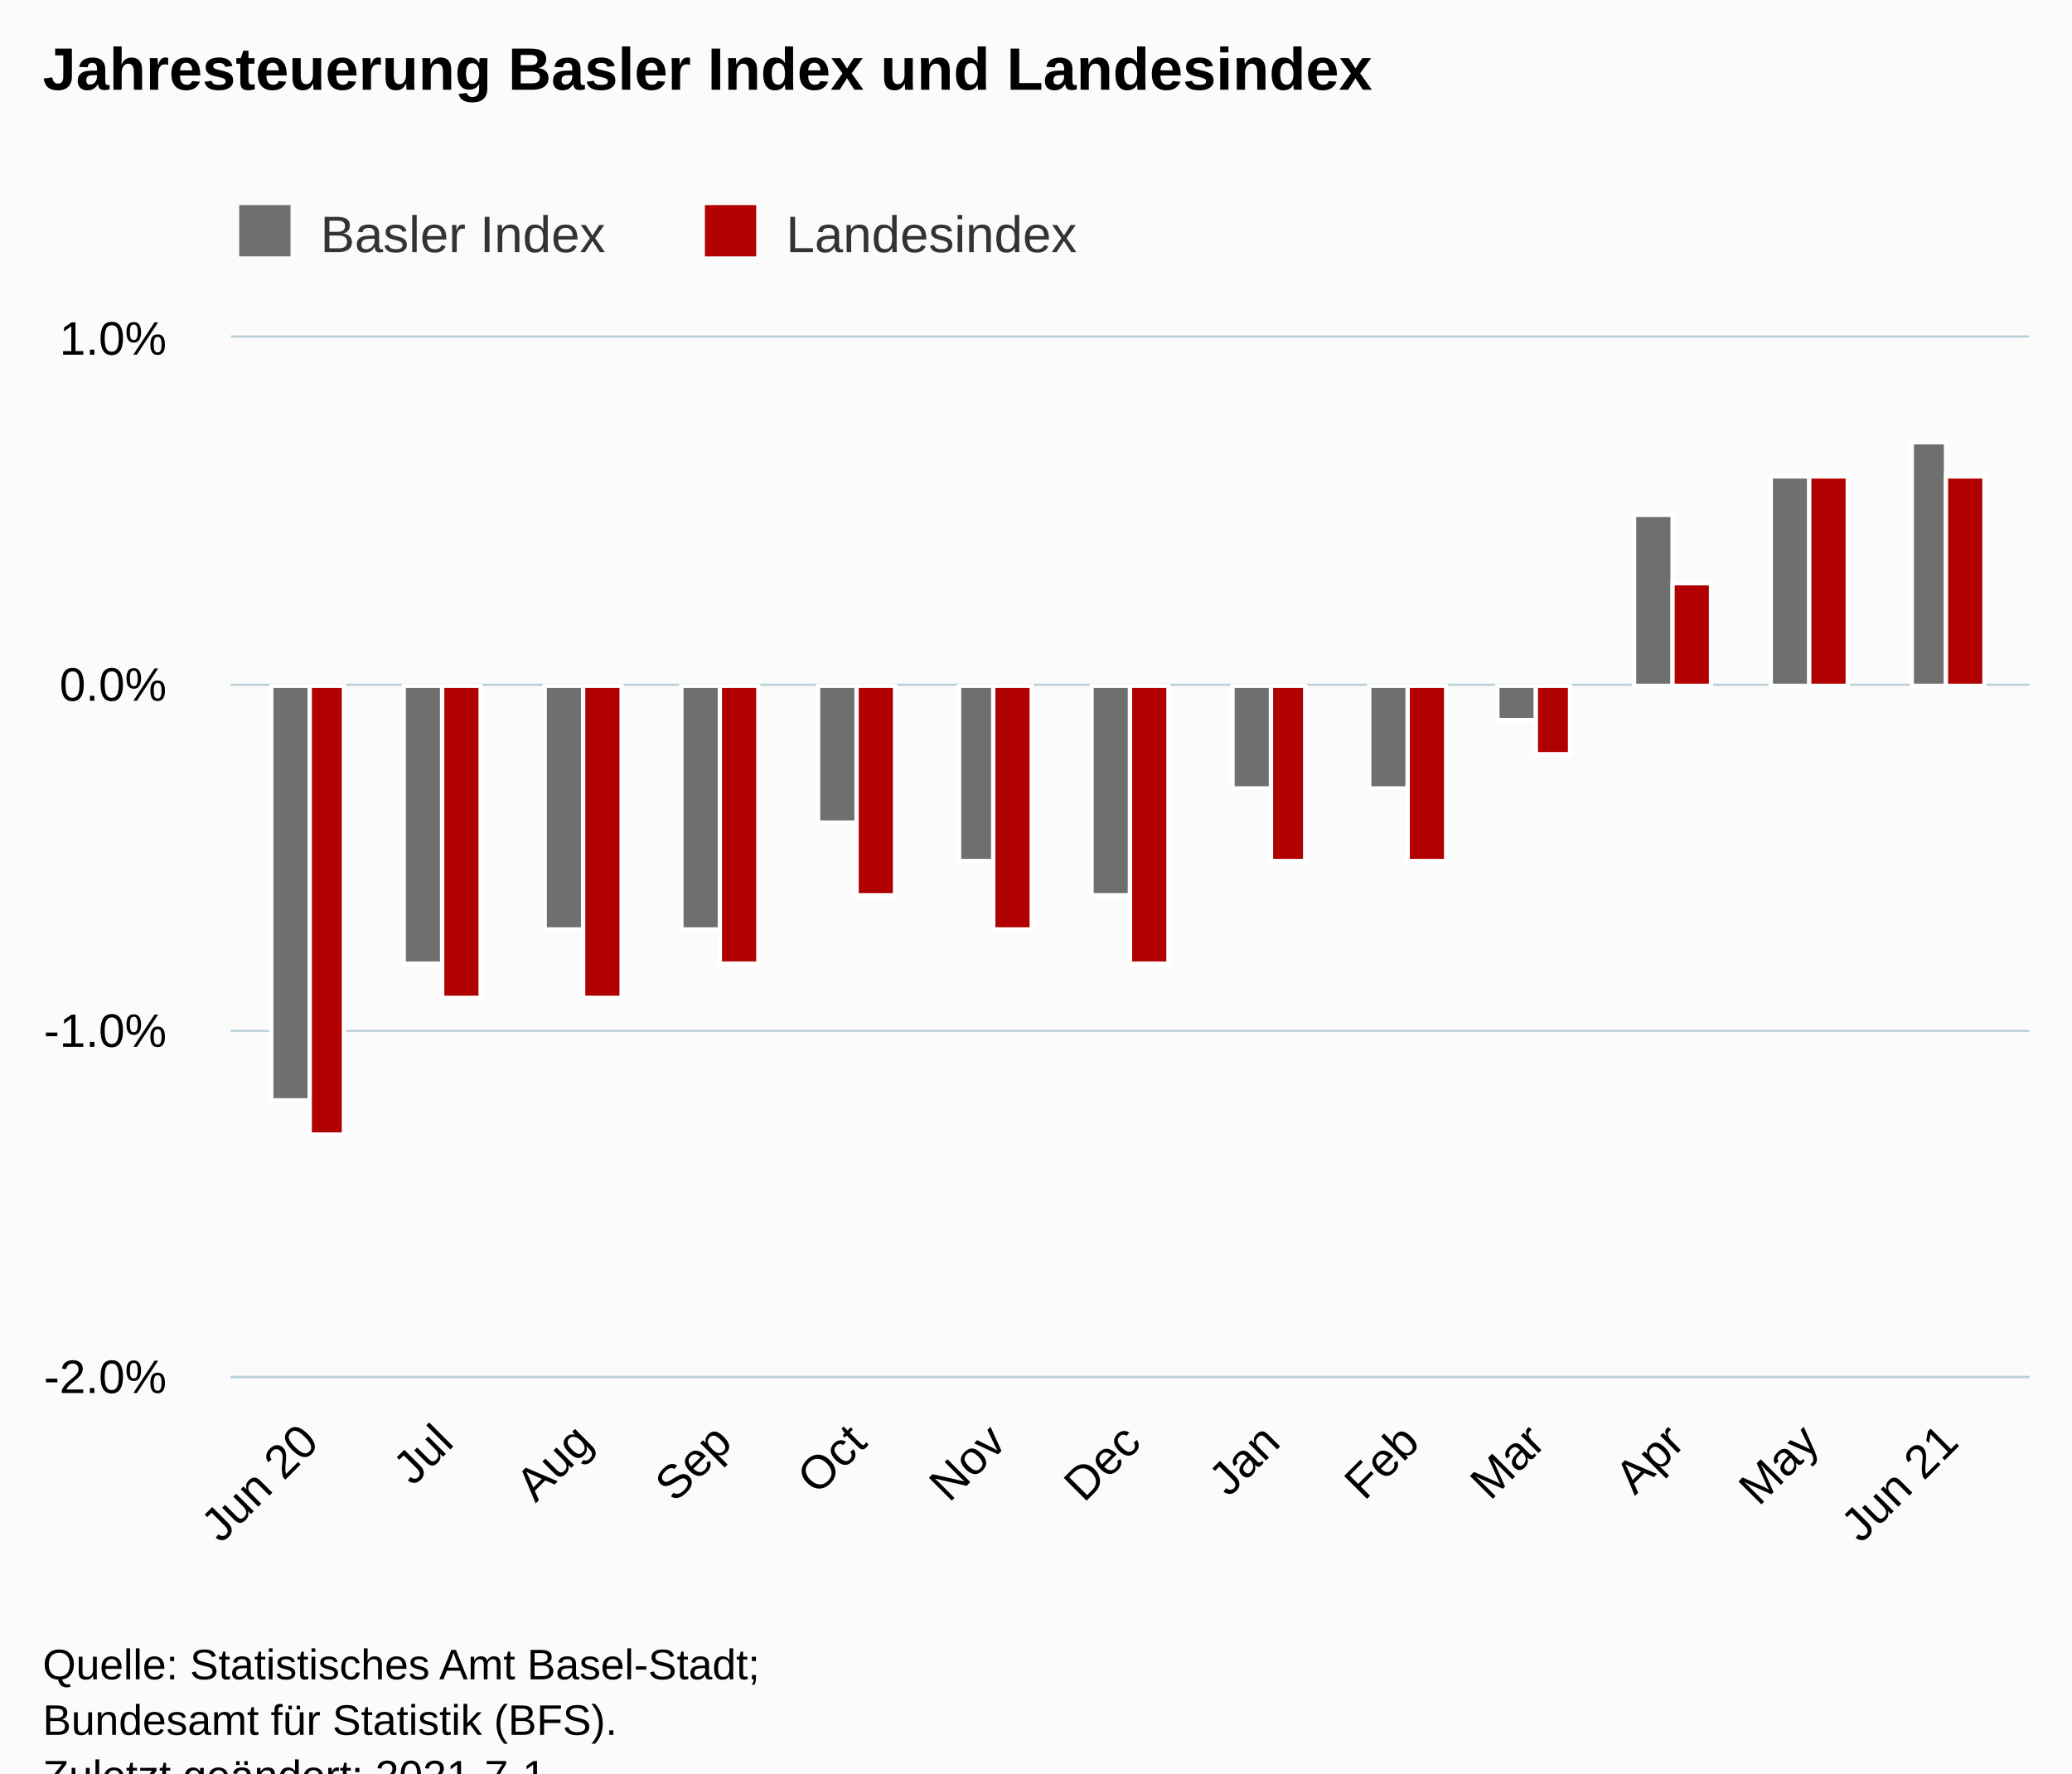
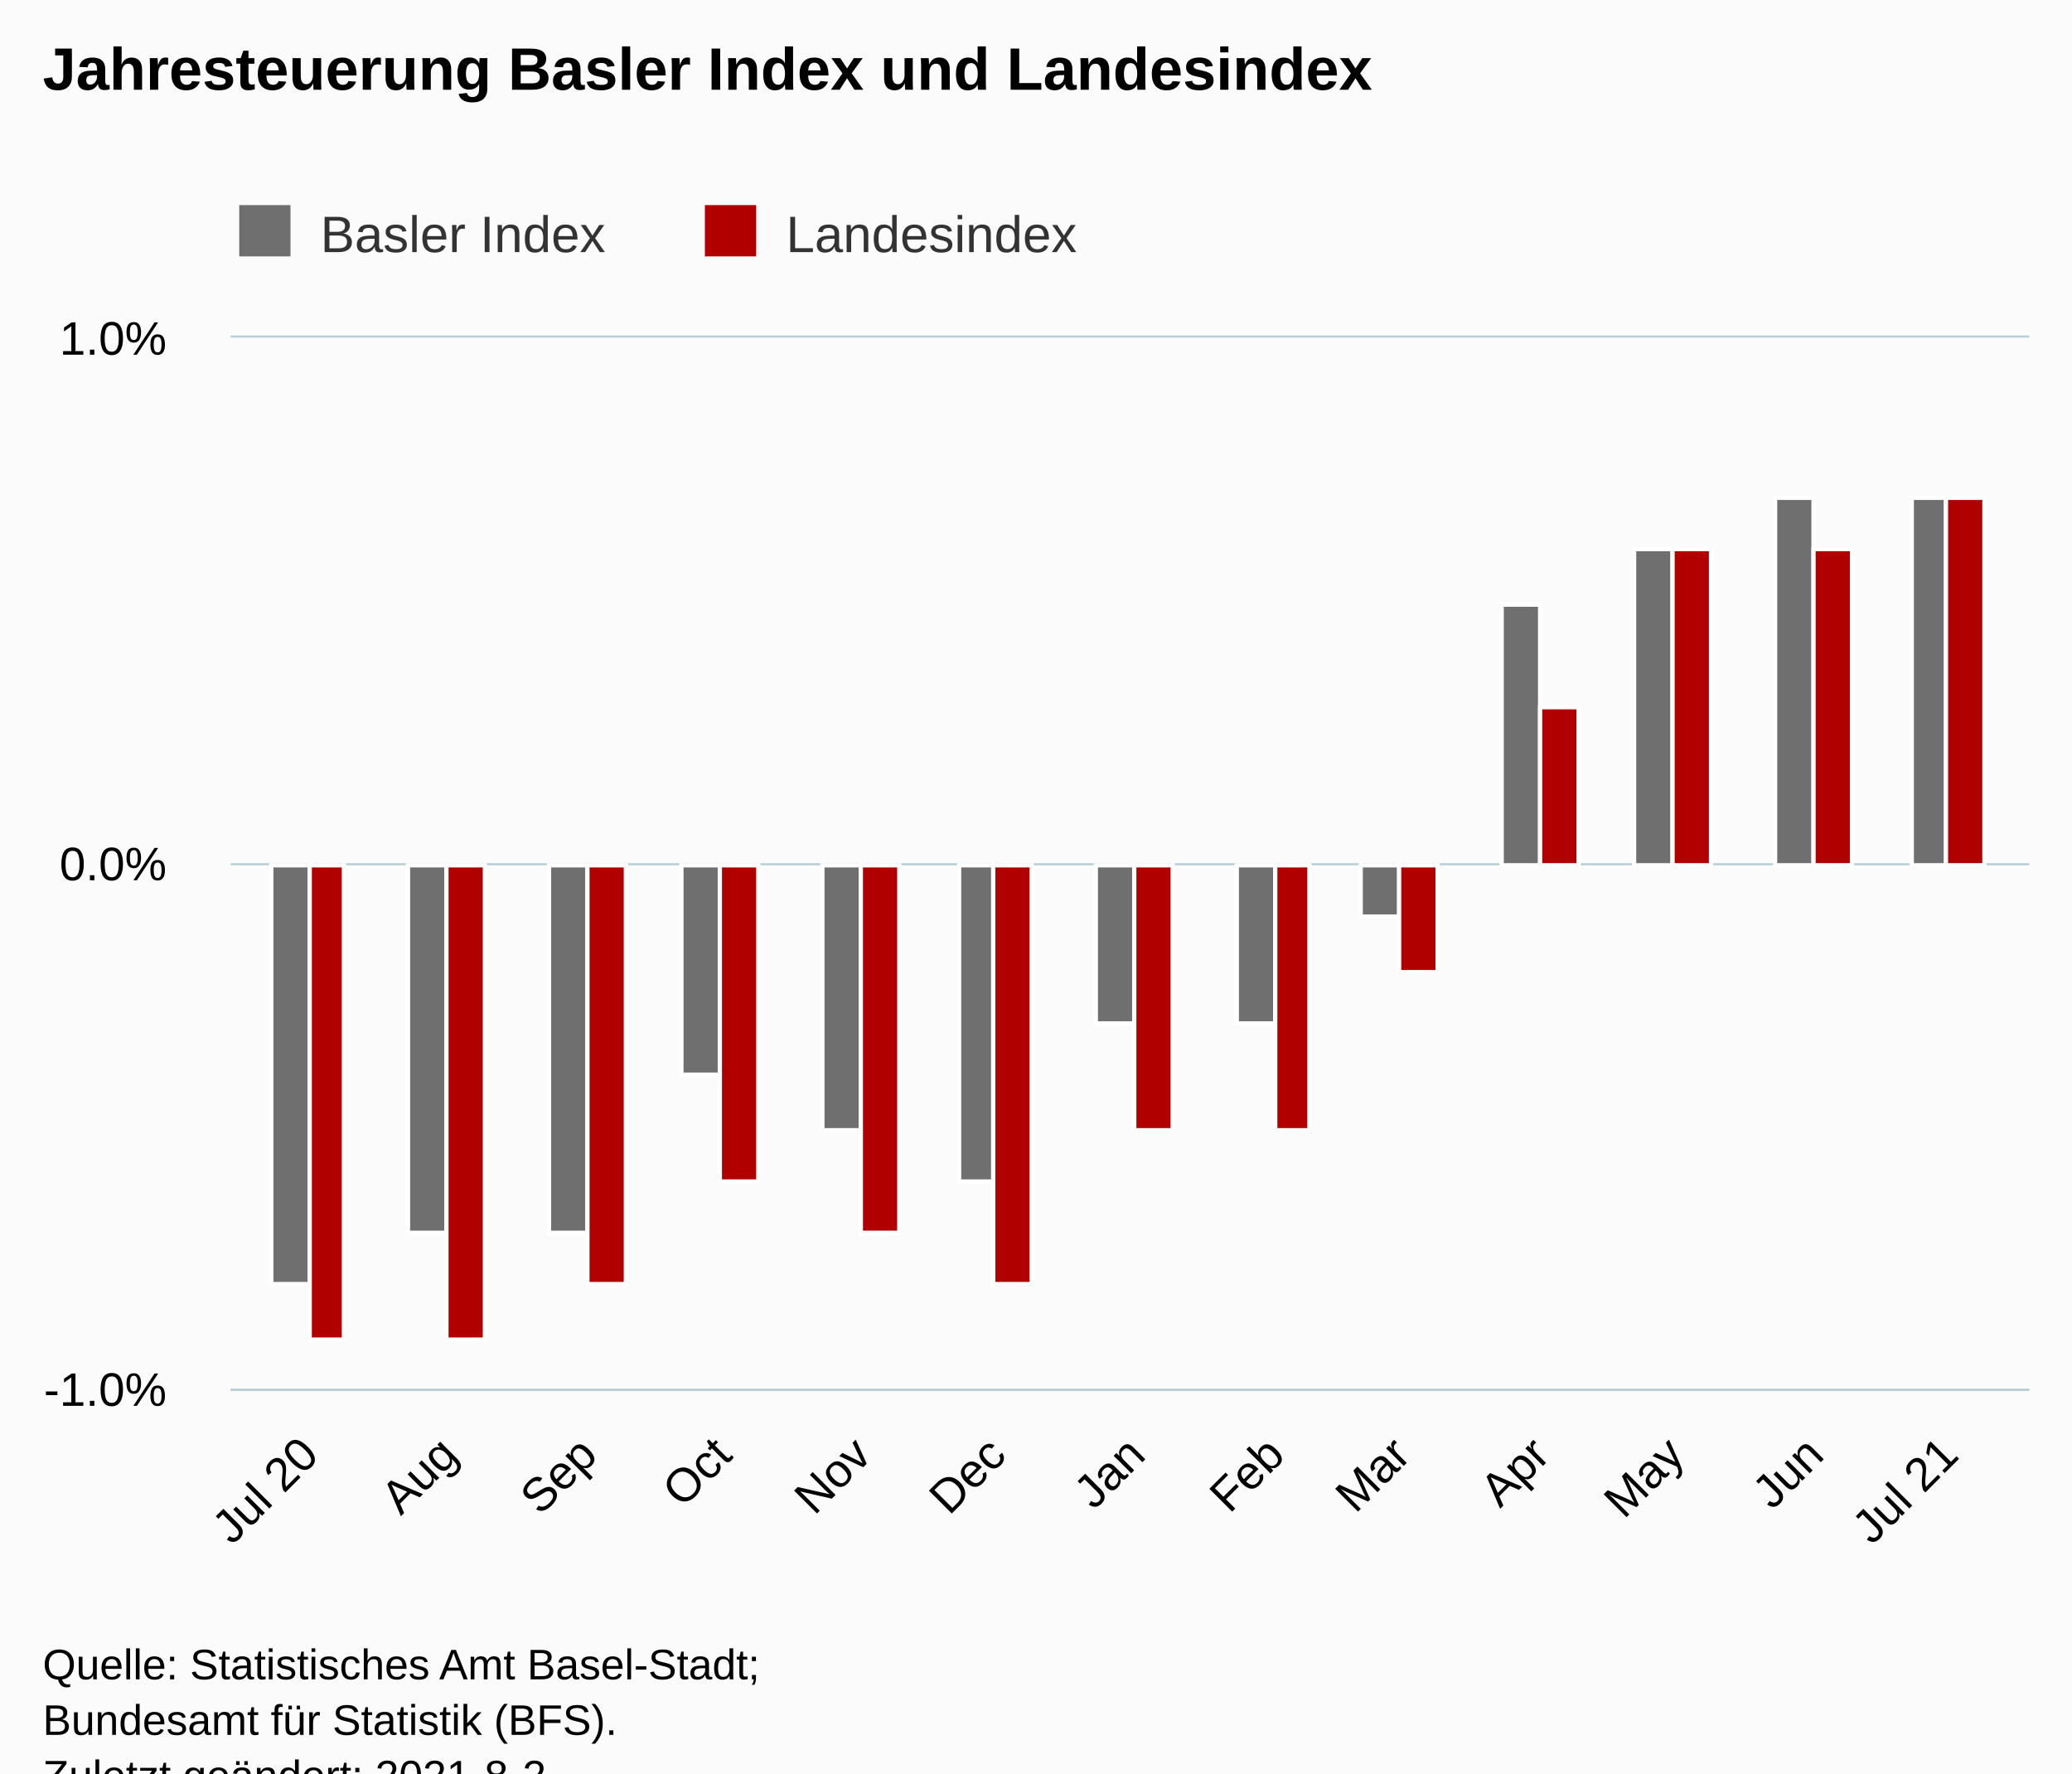
<svg xmlns="http://www.w3.org/2000/svg" version="1.1" class="highcharts-root" style="font-family:Arial;font-size:12px;" viewBox="0 0 485 415">
  <defs>
-     <clipPath id="highcharts-38m049e-33-">
-       <rect x="0" y="0" width="421" height="243" fill="none" />
+     <clipPath id="highcharts-m79rtgv-33-">
+       <rect x="0" y="0" width="421" height="246" fill="none" />
    </clipPath>
-     <clipPath id="highcharts-38m049e-47-">
-       <rect x="0" y="0" width="421" height="243" fill="none" />
+     <clipPath id="highcharts-m79rtgv-47-">
+       <rect x="0" y="0" width="421" height="246" fill="none" />
    </clipPath>
-     <clipPath id="highcharts-38m049e-61-">
-       <rect x="54" y="79" width="421" height="243" fill="none" />
+     <clipPath id="highcharts-m79rtgv-61-">
+       <rect x="54" y="79" width="421" height="246" fill="none" />
    </clipPath>
  </defs>
  <rect fill="#fbfbfb" class="highcharts-background" x="0" y="0" width="485" height="428" rx="0" ry="0" />
-   <rect fill="none" class="highcharts-plot-background" x="54" y="79" width="421" height="243" />
+   <rect fill="none" class="highcharts-plot-background" x="54" y="79" width="421" height="246" />
  <g class="highcharts-pane-group" data-z-index="0" />
  <g class="highcharts-grid highcharts-xaxis-grid" data-z-index="1">
-     <path fill="none" data-z-index="1" class="highcharts-grid-line" d="M 71.5 79 L 71.5 322" opacity="1" />
-     <path fill="none" data-z-index="1" class="highcharts-grid-line" d="M 103.5 79 L 103.5 322" opacity="1" />
-     <path fill="none" data-z-index="1" class="highcharts-grid-line" d="M 136.5 79 L 136.5 322" opacity="1" />
-     <path fill="none" data-z-index="1" class="highcharts-grid-line" d="M 168.5 79 L 168.5 322" opacity="1" />
-     <path fill="none" data-z-index="1" class="highcharts-grid-line" d="M 200.5 79 L 200.5 322" opacity="1" />
-     <path fill="none" data-z-index="1" class="highcharts-grid-line" d="M 232.5 79 L 232.5 322" opacity="1" />
-     <path fill="none" data-z-index="1" class="highcharts-grid-line" d="M 264.5 79 L 264.5 322" opacity="1" />
-     <path fill="none" data-z-index="1" class="highcharts-grid-line" d="M 297.5 79 L 297.5 322" opacity="1" />
-     <path fill="none" data-z-index="1" class="highcharts-grid-line" d="M 329.5 79 L 329.5 322" opacity="1" />
-     <path fill="none" data-z-index="1" class="highcharts-grid-line" d="M 359.5 79 L 359.5 322" opacity="1" />
-     <path fill="none" data-z-index="1" class="highcharts-grid-line" d="M 391.5 79 L 391.5 322" opacity="1" />
-     <path fill="none" data-z-index="1" class="highcharts-grid-line" d="M 423.5 79 L 423.5 322" opacity="1" />
-     <path fill="none" data-z-index="1" class="highcharts-grid-line" d="M 455.5 79 L 455.5 322" opacity="1" />
+     <path fill="none" data-z-index="1" class="highcharts-grid-line" d="M 71.5 79 L 71.5 325" opacity="1" />
+     <path fill="none" data-z-index="1" class="highcharts-grid-line" d="M 104.5 79 L 104.5 325" opacity="1" />
+     <path fill="none" data-z-index="1" class="highcharts-grid-line" d="M 137.5 79 L 137.5 325" opacity="1" />
+     <path fill="none" data-z-index="1" class="highcharts-grid-line" d="M 168.5 79 L 168.5 325" opacity="1" />
+     <path fill="none" data-z-index="1" class="highcharts-grid-line" d="M 201.5 79 L 201.5 325" opacity="1" />
+     <path fill="none" data-z-index="1" class="highcharts-grid-line" d="M 232.5 79 L 232.5 325" opacity="1" />
+     <path fill="none" data-z-index="1" class="highcharts-grid-line" d="M 265.5 79 L 265.5 325" opacity="1" />
+     <path fill="none" data-z-index="1" class="highcharts-grid-line" d="M 298.5 79 L 298.5 325" opacity="1" />
+     <path fill="none" data-z-index="1" class="highcharts-grid-line" d="M 327.5 79 L 327.5 325" opacity="1" />
+     <path fill="none" data-z-index="1" class="highcharts-grid-line" d="M 360.5 79 L 360.5 325" opacity="1" />
+     <path fill="none" data-z-index="1" class="highcharts-grid-line" d="M 391.5 79 L 391.5 325" opacity="1" />
+     <path fill="none" data-z-index="1" class="highcharts-grid-line" d="M 424.5 79 L 424.5 325" opacity="1" />
+     <path fill="none" data-z-index="1" class="highcharts-grid-line" d="M 455.5 79 L 455.5 325" opacity="1" />
  </g>
  <g class="highcharts-grid highcharts-yaxis-grid" data-z-index="1">
-     <path fill="none" stroke="#B9CFD7" stroke-width="0.5" data-z-index="1" class="highcharts-grid-line" d="M 54 322.25 L 475 322.25" opacity="1" />
-     <path fill="none" stroke="#B9CFD7" stroke-width="0.5" data-z-index="1" class="highcharts-grid-line" d="M 54 241.25 L 475 241.25" opacity="1" />
-     <path fill="none" stroke="#B9CFD7" stroke-width="0.5" data-z-index="1" class="highcharts-grid-line" d="M 54 160.25 L 475 160.25" opacity="1" />
+     <path fill="none" stroke="#B9CFD7" stroke-width="0.5" data-z-index="1" class="highcharts-grid-line" d="M 54 325.25 L 475 325.25" opacity="1" />
+     <path fill="none" stroke="#B9CFD7" stroke-width="0.5" data-z-index="1" class="highcharts-grid-line" d="M 54 202.25 L 475 202.25" opacity="1" />
    <path fill="none" stroke="#B9CFD7" stroke-width="0.5" data-z-index="1" class="highcharts-grid-line" d="M 54 78.75 L 475 78.75" opacity="1" />
  </g>
-   <rect fill="none" class="highcharts-plot-border" data-z-index="1" x="54" y="79" width="421" height="243" />
+   <rect fill="none" class="highcharts-plot-border" data-z-index="1" x="54" y="79" width="421" height="246" />
  <g class="highcharts-axis highcharts-xaxis" data-z-index="2">
-     <path fill="none" class="highcharts-axis-line" stroke="#B9CFD7" stroke-width="0.5" data-z-index="7" d="M 54 322.25 L 475 322.25" />
+     <path fill="none" class="highcharts-axis-line" stroke="#B9CFD7" stroke-width="0.5" data-z-index="7" d="M 54 325.25 L 475 325.25" />
  </g>
  <g class="highcharts-axis highcharts-yaxis" data-z-index="2">
-     <path fill="none" class="highcharts-axis-line" data-z-index="7" d="M 54 79 L 54 322" />
+     <path fill="none" class="highcharts-axis-line" data-z-index="7" d="M 54 79 L 54 325" />
  </g>
  <g class="highcharts-series-group" data-z-index="3">
-     <g class="highcharts-series highcharts-series-0 highcharts-column-series" data-z-index="0.1" opacity="1" transform="translate(54,79) scale(1 1)" clip-path="url(#highcharts-38m049e-47-)">
-       <rect x="9.5" y="81.5" width="9" height="97" fill="rgb(111,111,111)" stroke="#ffffff" stroke-width="1" opacity="1" class="highcharts-point highcharts-negative" />
-       <rect x="40.5" y="81.5" width="9" height="65" fill="rgb(111,111,111)" stroke="#ffffff" stroke-width="1" opacity="1" class="highcharts-point highcharts-negative" />
-       <rect x="73.5" y="81.5" width="9" height="57" fill="rgb(111,111,111)" stroke="#ffffff" stroke-width="1" opacity="1" class="highcharts-point highcharts-negative" />
-       <rect x="105.5" y="81.5" width="9" height="57" fill="rgb(111,111,111)" stroke="#ffffff" stroke-width="1" opacity="1" class="highcharts-point highcharts-negative" />
-       <rect x="137.5" y="81.5" width="9" height="32" fill="rgb(111,111,111)" stroke="#ffffff" stroke-width="1" opacity="1" class="highcharts-point highcharts-negative" />
-       <rect x="170.5" y="81.5" width="8" height="41" fill="rgb(111,111,111)" stroke="#ffffff" stroke-width="1" opacity="1" class="highcharts-point highcharts-negative" />
-       <rect x="201.5" y="81.5" width="9" height="49" fill="rgb(111,111,111)" stroke="#ffffff" stroke-width="1" opacity="1" class="highcharts-point highcharts-negative" />
-       <rect x="234.5" y="81.5" width="9" height="24" fill="rgb(111,111,111)" stroke="#ffffff" stroke-width="1" opacity="1" class="highcharts-point highcharts-negative" />
-       <rect x="266.5" y="81.5" width="9" height="24" fill="rgb(111,111,111)" stroke="#ffffff" stroke-width="1" opacity="1" class="highcharts-point highcharts-negative" />
-       <rect x="296.5" y="81.5" width="9" height="8" fill="rgb(111,111,111)" stroke="#ffffff" stroke-width="1" opacity="1" class="highcharts-point highcharts-negative" />
-       <rect x="328.5" y="41.5" width="9" height="40" fill="rgb(111,111,111)" stroke="#ffffff" stroke-width="1" opacity="1" class="highcharts-point" />
-       <rect x="360.5" y="32.5" width="9" height="49" fill="rgb(111,111,111)" stroke="#ffffff" stroke-width="1" opacity="1" class="highcharts-point" />
-       <rect x="393.5" y="24.5" width="8" height="57" fill="rgb(111,111,111)" stroke="#ffffff" stroke-width="1" opacity="1" class="highcharts-point" />
+     <g class="highcharts-series highcharts-series-0 highcharts-column-series" data-z-index="0.1" opacity="1" transform="translate(54,79) scale(1 1)" clip-path="url(#highcharts-m79rtgv-47-)">
+       <rect x="9.5" y="123.5" width="9" height="98" fill="rgb(111,111,111)" stroke="#ffffff" stroke-width="1" opacity="1" class="highcharts-point highcharts-negative" />
+       <rect x="41.5" y="123.5" width="9" height="86" fill="rgb(111,111,111)" stroke="#ffffff" stroke-width="1" opacity="1" class="highcharts-point highcharts-negative" />
+       <rect x="74.5" y="123.5" width="9" height="86" fill="rgb(111,111,111)" stroke="#ffffff" stroke-width="1" opacity="1" class="highcharts-point highcharts-negative" />
+       <rect x="105.5" y="123.5" width="9" height="49" fill="rgb(111,111,111)" stroke="#ffffff" stroke-width="1" opacity="1" class="highcharts-point highcharts-negative" />
+       <rect x="138.5" y="123.5" width="9" height="62" fill="rgb(111,111,111)" stroke="#ffffff" stroke-width="1" opacity="1" class="highcharts-point highcharts-negative" />
+       <rect x="170.5" y="123.5" width="8" height="74" fill="rgb(111,111,111)" stroke="#ffffff" stroke-width="1" opacity="1" class="highcharts-point highcharts-negative" />
+       <rect x="202.5" y="123.5" width="9" height="37" fill="rgb(111,111,111)" stroke="#ffffff" stroke-width="1" opacity="1" class="highcharts-point highcharts-negative" />
+       <rect x="235.5" y="123.5" width="9" height="37" fill="rgb(111,111,111)" stroke="#ffffff" stroke-width="1" opacity="1" class="highcharts-point highcharts-negative" />
+       <rect x="264.5" y="123.5" width="9" height="12" fill="rgb(111,111,111)" stroke="#ffffff" stroke-width="1" opacity="1" class="highcharts-point highcharts-negative" />
+       <rect x="297.5" y="62.5" width="9" height="61" fill="rgb(111,111,111)" stroke="#ffffff" stroke-width="1" opacity="1" class="highcharts-point" />
+       <rect x="328.5" y="49.5" width="9" height="74" fill="rgb(111,111,111)" stroke="#ffffff" stroke-width="1" opacity="1" class="highcharts-point" />
+       <rect x="361.5" y="37.5" width="9" height="86" fill="rgb(111,111,111)" stroke="#ffffff" stroke-width="1" opacity="1" class="highcharts-point" />
+       <rect x="393.5" y="37.5" width="8" height="86" fill="rgb(111,111,111)" stroke="#ffffff" stroke-width="1" opacity="1" class="highcharts-point" />
    </g>
    <g class="highcharts-markers highcharts-series-0 highcharts-column-series" data-z-index="0.1" opacity="1" transform="translate(54,79) scale(1 1)" clip-path="none" />
-     <g class="highcharts-series highcharts-series-1 highcharts-column-series" data-z-index="0.1" opacity="1" transform="translate(54,79) scale(1 1)" clip-path="url(#highcharts-38m049e-47-)">
-       <rect x="18.5" y="81.5" width="8" height="105" fill="rgb(176,0,0)" stroke="#ffffff" stroke-width="1" opacity="1" class="highcharts-point highcharts-negative" />
-       <rect x="49.5" y="81.5" width="9" height="73" fill="rgb(176,0,0)" stroke="#ffffff" stroke-width="1" opacity="1" class="highcharts-point highcharts-negative" />
-       <rect x="82.5" y="81.5" width="9" height="73" fill="rgb(176,0,0)" stroke="#ffffff" stroke-width="1" opacity="1" class="highcharts-point highcharts-negative" />
-       <rect x="114.5" y="81.5" width="9" height="65" fill="rgb(176,0,0)" stroke="#ffffff" stroke-width="1" opacity="1" class="highcharts-point highcharts-negative" />
-       <rect x="146.5" y="81.5" width="9" height="49" fill="rgb(176,0,0)" stroke="#ffffff" stroke-width="1" opacity="1" class="highcharts-point highcharts-negative" />
-       <rect x="178.5" y="81.5" width="9" height="57" fill="rgb(176,0,0)" stroke="#ffffff" stroke-width="1" opacity="1" class="highcharts-point highcharts-negative" />
-       <rect x="210.5" y="81.5" width="9" height="65" fill="rgb(176,0,0)" stroke="#ffffff" stroke-width="1" opacity="1" class="highcharts-point highcharts-negative" />
-       <rect x="243.5" y="81.5" width="8" height="41" fill="rgb(176,0,0)" stroke="#ffffff" stroke-width="1" opacity="1" class="highcharts-point highcharts-negative" />
-       <rect x="275.5" y="81.5" width="9" height="41" fill="rgb(176,0,0)" stroke="#ffffff" stroke-width="1" opacity="1" class="highcharts-point highcharts-negative" />
-       <rect x="305.5" y="81.5" width="8" height="16" fill="rgb(176,0,0)" stroke="#ffffff" stroke-width="1" opacity="1" class="highcharts-point highcharts-negative" />
-       <rect x="337.5" y="57.5" width="9" height="24" fill="rgb(176,0,0)" stroke="#ffffff" stroke-width="1" opacity="1" class="highcharts-point" />
-       <rect x="369.5" y="32.5" width="9" height="49" fill="rgb(176,0,0)" stroke="#ffffff" stroke-width="1" opacity="1" class="highcharts-point" />
-       <rect x="401.5" y="32.5" width="9" height="49" fill="rgb(176,0,0)" stroke="#ffffff" stroke-width="1" opacity="1" class="highcharts-point" />
+     <g class="highcharts-series highcharts-series-1 highcharts-column-series" data-z-index="0.1" opacity="1" transform="translate(54,79) scale(1 1)" clip-path="url(#highcharts-m79rtgv-47-)">
+       <rect x="18.5" y="123.5" width="8" height="111" fill="rgb(176,0,0)" stroke="#ffffff" stroke-width="1" opacity="1" class="highcharts-point highcharts-negative" />
+       <rect x="50.5" y="123.5" width="9" height="111" fill="rgb(176,0,0)" stroke="#ffffff" stroke-width="1" opacity="1" class="highcharts-point highcharts-negative" />
+       <rect x="83.5" y="123.5" width="9" height="98" fill="rgb(176,0,0)" stroke="#ffffff" stroke-width="1" opacity="1" class="highcharts-point highcharts-negative" />
+       <rect x="114.5" y="123.5" width="9" height="74" fill="rgb(176,0,0)" stroke="#ffffff" stroke-width="1" opacity="1" class="highcharts-point highcharts-negative" />
+       <rect x="147.5" y="123.5" width="9" height="86" fill="rgb(176,0,0)" stroke="#ffffff" stroke-width="1" opacity="1" class="highcharts-point highcharts-negative" />
+       <rect x="178.5" y="123.5" width="9" height="98" fill="rgb(176,0,0)" stroke="#ffffff" stroke-width="1" opacity="1" class="highcharts-point highcharts-negative" />
+       <rect x="211.5" y="123.5" width="9" height="62" fill="rgb(176,0,0)" stroke="#ffffff" stroke-width="1" opacity="1" class="highcharts-point highcharts-negative" />
+       <rect x="244.5" y="123.5" width="8" height="62" fill="rgb(176,0,0)" stroke="#ffffff" stroke-width="1" opacity="1" class="highcharts-point highcharts-negative" />
+       <rect x="273.5" y="123.5" width="9" height="25" fill="rgb(176,0,0)" stroke="#ffffff" stroke-width="1" opacity="1" class="highcharts-point highcharts-negative" />
+       <rect x="306.5" y="86.5" width="9" height="37" fill="rgb(176,0,0)" stroke="#ffffff" stroke-width="1" opacity="1" class="highcharts-point" />
+       <rect x="337.5" y="49.5" width="9" height="74" fill="rgb(176,0,0)" stroke="#ffffff" stroke-width="1" opacity="1" class="highcharts-point" />
+       <rect x="370.5" y="49.5" width="9" height="74" fill="rgb(176,0,0)" stroke="#ffffff" stroke-width="1" opacity="1" class="highcharts-point" />
+       <rect x="401.5" y="37.5" width="9" height="86" fill="rgb(176,0,0)" stroke="#ffffff" stroke-width="1" opacity="1" class="highcharts-point" />
    </g>
    <g class="highcharts-markers highcharts-series-1 highcharts-column-series" data-z-index="0.1" opacity="1" transform="translate(54,79) scale(1 1)" clip-path="none" />
  </g>
  <text x="10" text-anchor="start" class="highcharts-title" data-z-index="4" style="color:#000000;font-size:14px;font-weight:bold;fill:#000000;" y="21">
    <tspan>Jahresteuerung Basler Index und Landesindex</tspan>
  </text>
  <text x="10" text-anchor="start" class="highcharts-subtitle" data-z-index="4" style="color:#000000;font-size:12px;font-weight:normal;fill:#000000;" y="40" />
  <text x="10" text-anchor="start" class="highcharts-caption" data-z-index="4" style="color:#666666;fill:#666666;" y="375" />
  <g class="highcharts-legend" data-z-index="7" transform="translate(46,41)">
    <rect fill="none" class="highcharts-legend-box" rx="0" ry="0" x="0" y="0" width="217" height="26" visibility="visible" />
    <g data-z-index="1">
      <g>
        <g class="highcharts-legend-item highcharts-column-series highcharts-color-undefined highcharts-series-0" data-z-index="1" transform="translate(8,3)">
          <text x="21" style="color:#333333;cursor:pointer;font-size:12px;font-weight:normal;fill:#333333;" text-anchor="start" data-z-index="2" y="15">
            <tspan>Basler Index</tspan>
          </text>
          <rect x="2" y="4" width="12" height="12" fill="rgb(111,111,111)" class="highcharts-point" data-z-index="3" />
        </g>
        <g class="highcharts-legend-item highcharts-column-series highcharts-color-undefined highcharts-series-1" data-z-index="1" transform="translate(117,3)">
          <text x="21" y="15" style="color:#333333;cursor:pointer;font-size:12px;font-weight:normal;fill:#333333;" text-anchor="start" data-z-index="2">
            <tspan>Landesindex</tspan>
          </text>
          <rect x="2" y="4" width="12" height="12" fill="rgb(176,0,0)" class="highcharts-point" data-z-index="3" />
        </g>
      </g>
    </g>
  </g>
  <g class="highcharts-axis-labels highcharts-xaxis-labels" data-z-index="7">
-     <text x="75.068" style="color:#000000;cursor:default;font-size:11px;fill:#000000;" text-anchor="end" transform="translate(0,0) rotate(-45 75.06779 338)" y="338" opacity="1">
-       <tspan>Jun 20</tspan>
+     <text x="75.068" style="color:#000000;cursor:default;font-size:11px;fill:#000000;" text-anchor="end" transform="translate(0,0) rotate(-45 75.06779 341)" y="341" opacity="1">
+       <tspan>Jul 20</tspan>
    </text>
-     <text x="106.619" style="color:#000000;cursor:default;font-size:11px;fill:#000000;" text-anchor="end" transform="translate(0,0) rotate(-45 106.6191 338)" y="338" opacity="1">Jul</text>
-     <text x="139.222" style="color:#000000;cursor:default;font-size:11px;fill:#000000;" text-anchor="end" transform="translate(0,0) rotate(-45 139.2222 338)" y="338" opacity="1">Aug</text>
-     <text x="171.825" style="color:#000000;cursor:default;font-size:11px;fill:#000000;" text-anchor="end" transform="translate(0,0) rotate(-45 171.8252 338)" y="338" opacity="1">Sep</text>
-     <text x="203.377" style="color:#000000;cursor:default;font-size:11px;fill:#000000;" text-anchor="end" transform="translate(0,0) rotate(-45 203.3766 338)" y="338" opacity="1">Oct</text>
-     <text x="235.98" style="color:#000000;cursor:default;font-size:11px;fill:#000000;" text-anchor="end" transform="translate(0,0) rotate(-45 235.9796 338)" y="338" opacity="1">Nov</text>
-     <text x="267.531" style="color:#000000;cursor:default;font-size:11px;fill:#000000;" text-anchor="end" transform="translate(0,0) rotate(-45 267.5309 338)" y="338" opacity="1">Dec</text>
-     <text x="300.134" style="color:#000000;cursor:default;font-size:11px;fill:#000000;" text-anchor="end" transform="translate(0,0) rotate(-45 300.134 338)" y="338" opacity="1">Jan</text>
-     <text x="332.737" style="color:#000000;cursor:default;font-size:11px;fill:#000000;" text-anchor="end" transform="translate(0,0) rotate(-45 332.737 338)" y="338" opacity="1">Feb</text>
-     <text x="362.185" style="color:#000000;cursor:default;font-size:11px;fill:#000000;" text-anchor="end" transform="translate(0,0) rotate(-45 362.1849 338)" y="338" opacity="1">Mar</text>
-     <text x="394.788" style="color:#000000;cursor:default;font-size:11px;fill:#000000;" text-anchor="end" transform="translate(0,0) rotate(-45 394.788 338)" y="338" opacity="1">Apr</text>
-     <text x="426.339" style="color:#000000;cursor:default;font-size:11px;fill:#000000;" text-anchor="end" transform="translate(0,0) rotate(-45 426.3393 338)" y="338" opacity="1">May</text>
-     <text x="458.942" style="color:#000000;cursor:default;font-size:11px;fill:#000000;" text-anchor="end" transform="translate(0,0) rotate(-45 458.9424 338)" y="338" opacity="1">
-       <tspan>Jun 21</tspan>
+     <text x="107.671" style="color:#000000;cursor:default;font-size:11px;fill:#000000;" text-anchor="end" transform="translate(0,0) rotate(-45 107.6708 341)" y="341" opacity="1">Aug</text>
+     <text x="140.274" style="color:#000000;cursor:default;font-size:11px;fill:#000000;" text-anchor="end" transform="translate(0,0) rotate(-45 140.2739 341)" y="341" opacity="1">Sep</text>
+     <text x="171.825" style="color:#000000;cursor:default;font-size:11px;fill:#000000;" text-anchor="end" transform="translate(0,0) rotate(-45 171.8252 341)" y="341" opacity="1">Oct</text>
+     <text x="204.428" style="color:#000000;cursor:default;font-size:11px;fill:#000000;" text-anchor="end" transform="translate(0,0) rotate(-45 204.4283 341)" y="341" opacity="1">Nov</text>
+     <text x="235.98" style="color:#000000;cursor:default;font-size:11px;fill:#000000;" text-anchor="end" transform="translate(0,0) rotate(-45 235.9796 341)" y="341" opacity="1">Dec</text>
+     <text x="268.583" style="color:#000000;cursor:default;font-size:11px;fill:#000000;" text-anchor="end" transform="translate(0,0) rotate(-45 268.5826 341)" y="341" opacity="1">Jan</text>
+     <text x="301.186" style="color:#000000;cursor:default;font-size:11px;fill:#000000;" text-anchor="end" transform="translate(0,0) rotate(-45 301.1857 341)" y="341" opacity="1">Feb</text>
+     <text x="330.634" style="color:#000000;cursor:default;font-size:11px;fill:#000000;" text-anchor="end" transform="translate(0,0) rotate(-45 330.6336 341)" y="341" opacity="1">Mar</text>
+     <text x="363.237" style="color:#000000;cursor:default;font-size:11px;fill:#000000;" text-anchor="end" transform="translate(0,0) rotate(-45 363.2367 341)" y="341" opacity="1">Apr</text>
+     <text x="394.788" style="color:#000000;cursor:default;font-size:11px;fill:#000000;" text-anchor="end" transform="translate(0,0) rotate(-45 394.788 341)" y="341" opacity="1">May</text>
+     <text x="427.391" style="color:#000000;cursor:default;font-size:11px;fill:#000000;" text-anchor="end" transform="translate(0,0) rotate(-45 427.391 341)" y="341" opacity="1">Jun</text>
+     <text x="458.942" style="color:#000000;cursor:default;font-size:11px;fill:#000000;" text-anchor="end" transform="translate(0,0) rotate(-45 458.9424 341)" y="341" opacity="1">
+       <tspan>Jul 21</tspan>
    </text>
  </g>
  <g class="highcharts-axis-labels highcharts-yaxis-labels" data-z-index="7">
-     <text x="39" style="color:#000000;cursor:default;font-size:11px;fill:#000000;" text-anchor="end" transform="translate(0,0)" y="326" opacity="1">-2.0%</text>
-     <text x="39" style="color:#000000;cursor:default;font-size:11px;fill:#000000;" text-anchor="end" transform="translate(0,0)" y="245" opacity="1">-1.0%</text>
-     <text x="39" style="color:#000000;cursor:default;font-size:11px;fill:#000000;" text-anchor="end" transform="translate(0,0)" y="164" opacity="1">0.0%</text>
+     <text x="39" style="color:#000000;cursor:default;font-size:11px;fill:#000000;" text-anchor="end" transform="translate(0,0)" y="329" opacity="1">-1.0%</text>
+     <text x="39" style="color:#000000;cursor:default;font-size:11px;fill:#000000;" text-anchor="end" transform="translate(0,0)" y="206" opacity="1">0.0%</text>
    <text x="39" style="color:#000000;cursor:default;font-size:11px;fill:#000000;" text-anchor="end" transform="translate(0,0)" y="83" opacity="1">1.0%</text>
  </g>
  <text x="10" class="highcharts-credits" text-anchor="start" data-z-index="8" style="cursor:default;color:#000000;font-size:10px;fill:#000000;" y="393">
    <tspan>Quelle: Statistisches Amt Basel-Stadt;</tspan>
    <tspan x="10" dy="13">Bundesamt für Statistik (BFS).</tspan>
-     <tspan x="10" dy="13">Zuletzt geändert: 2021-7-1</tspan>
+     <tspan x="10" dy="13">Zuletzt geändert: 2021-8-2</tspan>
  </text>
-   <g class="highcharts-control-points" data-z-index="99" clip-path="url(#highcharts-38m049e-61-)" />
+   <g class="highcharts-control-points" data-z-index="99" clip-path="url(#highcharts-m79rtgv-61-)" />
</svg>
